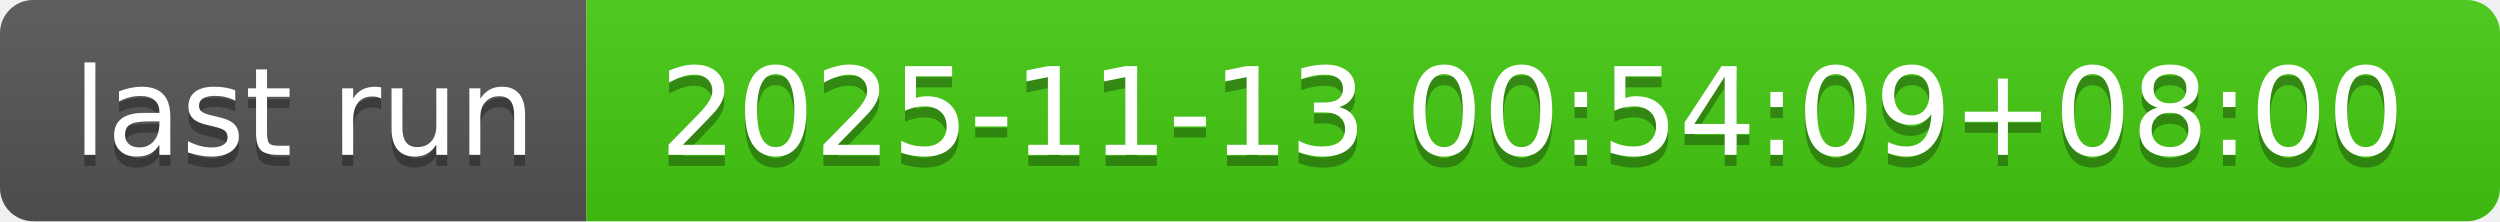
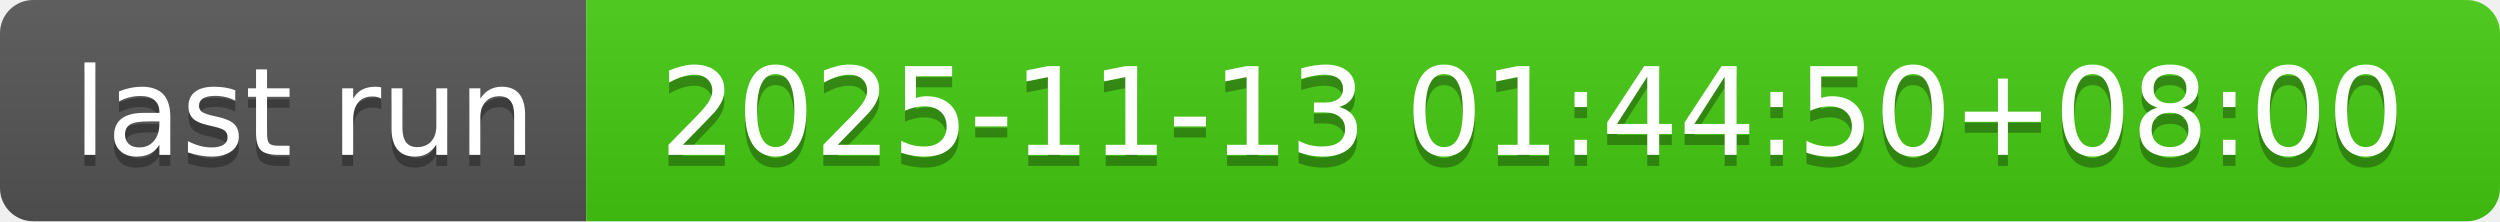
- <svg xmlns="http://www.w3.org/2000/svg" width="226" height="20" role="img" aria-label="last run: 2025-11-13 00:54:09+08:00">
+ <svg xmlns="http://www.w3.org/2000/svg" width="226" height="20" role="img" aria-label="last run: 2025-11-13 01:44:50+08:00">
  <linearGradient id="s" x2="0" y2="100%">
    <stop offset="0" stop-color="#bbb" stop-opacity=".1" />
    <stop offset="1" stop-opacity=".1" />
  </linearGradient>
  <clipPath id="r">
    <rect width="226" height="20" rx="3" fill="#fff" />
  </clipPath>
  <g clip-path="url(#r)">
    <rect width="53" height="20" fill="#555" />
    <rect x="53" width="173" height="20" fill="#4c1" />
    <rect width="226" height="20" fill="url(#s)" />
  </g>
  <g fill="#fff" text-anchor="middle" font-family="Verdana,Geneva,DejaVu Sans,sans-serif" text-rendering="geometricPrecision" font-size="110">
    <text aria-hidden="true" x="275" y="150" fill="#010101" fill-opacity=".3" transform="scale(.1)" textLength="430">last run</text>
    <text x="275" y="140" transform="scale(.1)" fill="#fff" textLength="430">last run</text>
-     <text aria-hidden="true" x="1385" y="150" fill="#010101" fill-opacity=".3" transform="scale(.1)" textLength="1630">2025-11-13 00:54:09+08:00</text>
-     <text x="1385" y="140" transform="scale(.1)" fill="#fff" textLength="1630">2025-11-13 00:54:09+08:00</text>
+     <text aria-hidden="true" x="1385" y="150" fill="#010101" fill-opacity=".3" transform="scale(.1)" textLength="1630">2025-11-13 01:44:50+08:00</text>
+     <text x="1385" y="140" transform="scale(.1)" fill="#fff" textLength="1630">2025-11-13 01:44:50+08:00</text>
  </g>
</svg>
